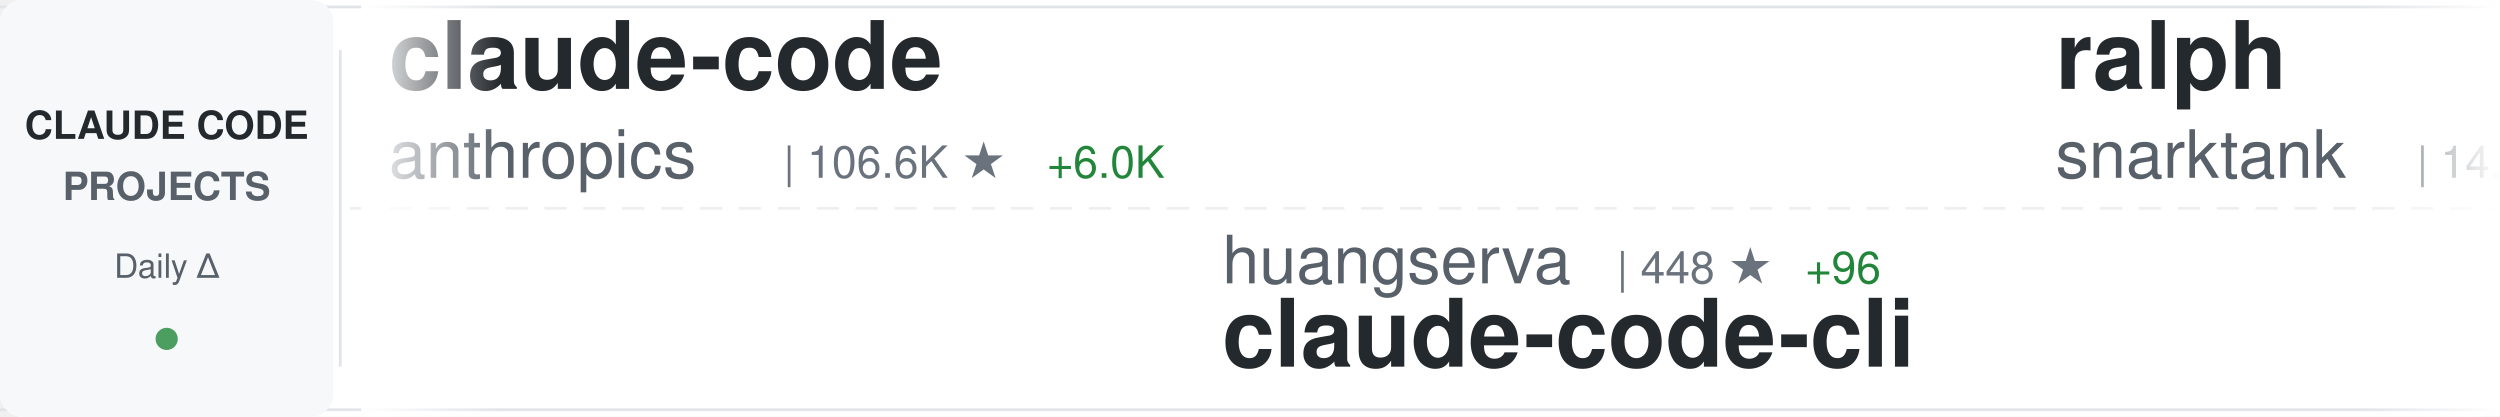
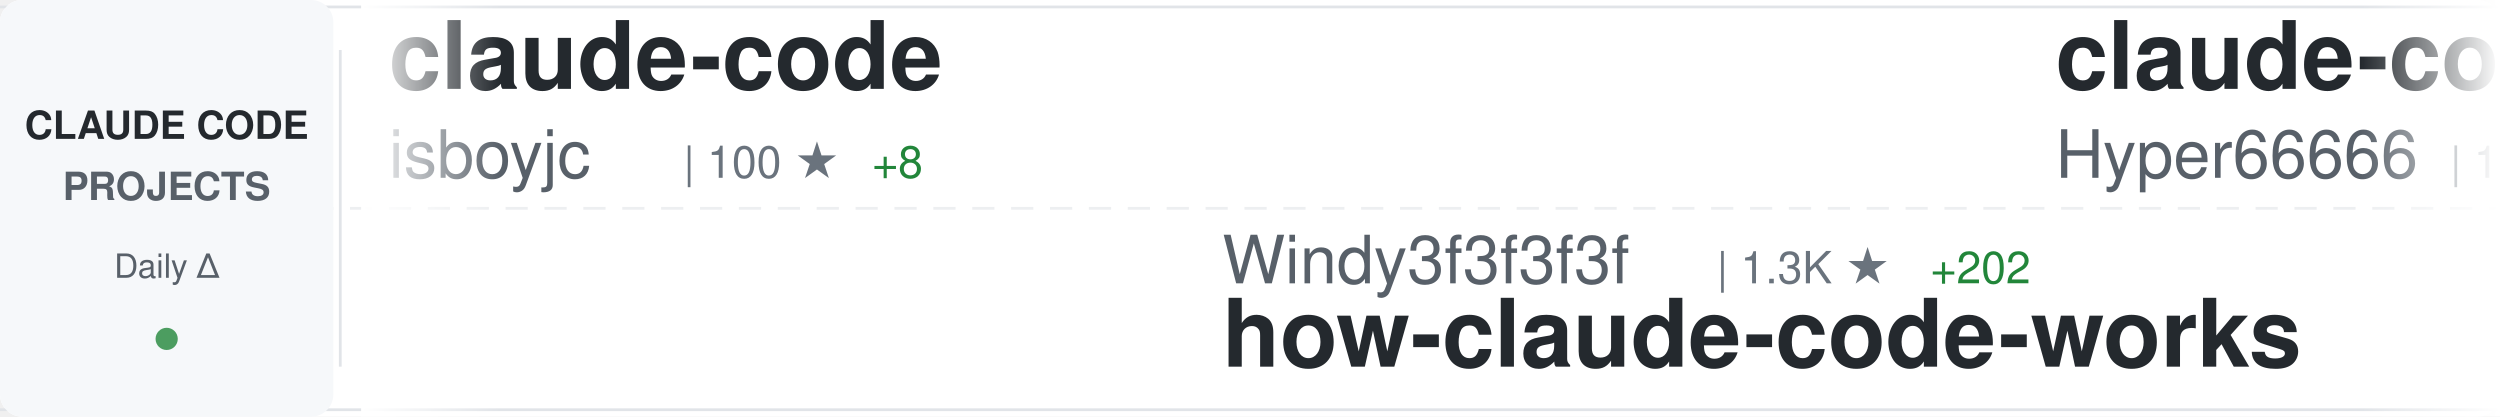
<svg xmlns="http://www.w3.org/2000/svg" width="900" height="150">
  <defs>
    <linearGradient id="awesomeLeftFade" x1="0%" y1="0%" x2="100%" y2="0%">
      <stop offset="0%" style="stop-color:#ffffff;stop-opacity:1" />
      <stop offset="100%" style="stop-color:#ffffff;stop-opacity:0" />
    </linearGradient>
    <linearGradient id="awesomeRightFade" x1="0%" y1="0%" x2="100%" y2="0%">
      <stop offset="0%" style="stop-color:#ffffff;stop-opacity:0" />
      <stop offset="100%" style="stop-color:#ffffff;stop-opacity:1" />
    </linearGradient>
  </defs>
  <rect width="900" height="150" fill="#ffffff" rx="8" />
  <rect x="0" y="2" width="900" height="1" fill="#e1e4e8" />
  <rect x="0" y="147" width="900" height="1" fill="#e1e4e8" />
  <line x1="0" y1="75" x2="900" y2="75" stroke="#e1e4e8" stroke-width="1" stroke-dasharray="8 6" opacity="0.6" />
  <rect x="0" y="0" width="120" height="150" fill="#f6f8fa" rx="8" />
  <text x="60" y="50" font-family="-apple-system, BlinkMacSystemFont, 'Segoe UI', Helvetica, Arial, sans-serif" font-size="14" font-weight="600" fill="#24292e" text-anchor="middle">CLAUDE CODE</text>
  <text x="60" y="72" font-family="-apple-system, BlinkMacSystemFont, 'Segoe UI', Helvetica, Arial, sans-serif" font-size="14" font-weight="600" fill="#586069" text-anchor="middle">PROJECTS</text>
  <text x="60" y="100" font-family="-apple-system, BlinkMacSystemFont, 'Segoe UI', Helvetica, Arial, sans-serif" font-size="12" font-weight="500" fill="#586069" text-anchor="middle">Daily Δ</text>
  <circle cx="60" cy="122" r="4" fill="#22863a" opacity="0.8" />
  <rect x="122" y="18" width="1" height="114" fill="#e1e4e8" />
  <clipPath id="awesomeTickerClip">
    <rect x="130" y="0" width="770" height="150" />
  </clipPath>
  <g clip-path="url(#awesomeTickerClip)">
    <g id="awesomeTickerItems">
      <animateTransform attributeName="transform" attributeType="XML" type="translate" from="0 0" to="-3000 0" dur="54s" repeatCount="indefinite" />
      <g transform="translate(0, 0)">
        <text x="140" y="32" font-family="-apple-system, BlinkMacSystemFont, 'Segoe UI', Helvetica, Arial, sans-serif" font-size="34" font-weight="600" fill="#24292e">claude-code</text>
-         <text x="140" y="64" font-family="-apple-system, BlinkMacSystemFont, 'Segoe UI', Helvetica, Arial, sans-serif" font-size="24" font-weight="400" fill="#586069">anthropics</text>
-         <text x="282" y="64" font-family="-apple-system, BlinkMacSystemFont, 'Segoe UI', Helvetica, Arial, sans-serif" font-size="16" font-weight="500" fill="#6a737d">| 106.6K ★</text>
-         <text x="377" y="64" font-family="-apple-system, BlinkMacSystemFont, 'Segoe UI', Helvetica, Arial, sans-serif" font-size="16" font-weight="500" fill="#22863a"> +6.0K</text>
+         <text x="140" y="64" font-family="-apple-system, BlinkMacSystemFont, 'Segoe UI', Helvetica, Arial, sans-serif" font-size="24" font-weight="400" fill="#586069">isboyjc</text>
+         <text x="246" y="64" font-family="-apple-system, BlinkMacSystemFont, 'Segoe UI', Helvetica, Arial, sans-serif" font-size="16" font-weight="500" fill="#6a737d">| 100 ★</text>
+         <text x="314" y="64" font-family="-apple-system, BlinkMacSystemFont, 'Segoe UI', Helvetica, Arial, sans-serif" font-size="16" font-weight="500" fill="#22863a"> +8</text>
      </g>
      <g transform="translate(300, 0)">
-         <text x="140" y="102" font-family="-apple-system, BlinkMacSystemFont, 'Segoe UI', Helvetica, Arial, sans-serif" font-size="24" font-weight="400" fill="#586069">huangserva</text>
-         <text x="282" y="102" font-family="-apple-system, BlinkMacSystemFont, 'Segoe UI', Helvetica, Arial, sans-serif" font-size="16" font-weight="500" fill="#6a737d">| 448 ★</text>
-         <text x="350" y="102" font-family="-apple-system, BlinkMacSystemFont, 'Segoe UI', Helvetica, Arial, sans-serif" font-size="16" font-weight="500" fill="#22863a"> +96</text>
-         <text x="140" y="132" font-family="-apple-system, BlinkMacSystemFont, 'Segoe UI', Helvetica, Arial, sans-serif" font-size="34" font-weight="600" fill="#24292e">claude-code-cli</text>
+         <text x="140" y="102" font-family="-apple-system, BlinkMacSystemFont, 'Segoe UI', Helvetica, Arial, sans-serif" font-size="24" font-weight="400" fill="#586069">Windy3f3f3f3f</text>
+         <text x="318" y="102" font-family="-apple-system, BlinkMacSystemFont, 'Segoe UI', Helvetica, Arial, sans-serif" font-size="16" font-weight="500" fill="#6a737d">| 1.3K ★</text>
+         <text x="395" y="102" font-family="-apple-system, BlinkMacSystemFont, 'Segoe UI', Helvetica, Arial, sans-serif" font-size="16" font-weight="500" fill="#22863a"> +202</text>
+         <text x="140" y="132" font-family="-apple-system, BlinkMacSystemFont, 'Segoe UI', Helvetica, Arial, sans-serif" font-size="34" font-weight="600" fill="#24292e">how-claude-code-works</text>
      </g>
      <g transform="translate(600, 0)">
-         <text x="140" y="32" font-family="-apple-system, BlinkMacSystemFont, 'Segoe UI', Helvetica, Arial, sans-serif" font-size="34" font-weight="600" fill="#24292e">ralph</text>
-         <text x="140" y="64" font-family="-apple-system, BlinkMacSystemFont, 'Segoe UI', Helvetica, Arial, sans-serif" font-size="24" font-weight="400" fill="#586069">snarktank</text>
-         <text x="270" y="64" font-family="-apple-system, BlinkMacSystemFont, 'Segoe UI', Helvetica, Arial, sans-serif" font-size="16" font-weight="500" fill="#6a737d">| 14.3K ★</text>
-         <text x="356" y="64" font-family="-apple-system, BlinkMacSystemFont, 'Segoe UI', Helvetica, Arial, sans-serif" font-size="16" font-weight="500" fill="#22863a"> +59</text>
+         <text x="140" y="32" font-family="-apple-system, BlinkMacSystemFont, 'Segoe UI', Helvetica, Arial, sans-serif" font-size="34" font-weight="600" fill="#24292e">claude-code-sourcemap</text>
+         <text x="140" y="64" font-family="-apple-system, BlinkMacSystemFont, 'Segoe UI', Helvetica, Arial, sans-serif" font-size="24" font-weight="400" fill="#586069">Hyper66666</text>
+         <text x="282" y="64" font-family="-apple-system, BlinkMacSystemFont, 'Segoe UI', Helvetica, Arial, sans-serif" font-size="16" font-weight="500" fill="#6a737d">| 188 ★</text>
+         <text x="350" y="64" font-family="-apple-system, BlinkMacSystemFont, 'Segoe UI', Helvetica, Arial, sans-serif" font-size="16" font-weight="500" fill="#22863a"> +8</text>
      </g>
      <g transform="translate(900, 0)">
-         <text x="140" y="102" font-family="-apple-system, BlinkMacSystemFont, 'Segoe UI', Helvetica, Arial, sans-serif" font-size="24" font-weight="400" fill="#586069">mehmoodosman</text>
-         <text x="306" y="102" font-family="-apple-system, BlinkMacSystemFont, 'Segoe UI', Helvetica, Arial, sans-serif" font-size="16" font-weight="500" fill="#6a737d">| 113 ★</text>
-         <text x="374" y="102" font-family="-apple-system, BlinkMacSystemFont, 'Segoe UI', Helvetica, Arial, sans-serif" font-size="16" font-weight="500" fill="#22863a"> +17</text>
-         <text x="140" y="132" font-family="-apple-system, BlinkMacSystemFont, 'Segoe UI', Helvetica, Arial, sans-serif" font-size="34" font-weight="600" fill="#24292e">claude-code</text>
+         <text x="140" y="102" font-family="-apple-system, BlinkMacSystemFont, 'Segoe UI', Helvetica, Arial, sans-serif" font-size="24" font-weight="400" fill="#586069">VoltAgent</text>
+         <text x="270" y="102" font-family="-apple-system, BlinkMacSystemFont, 'Segoe UI', Helvetica, Arial, sans-serif" font-size="16" font-weight="500" fill="#6a737d">| 16.1K ★</text>
+         <text x="356" y="102" font-family="-apple-system, BlinkMacSystemFont, 'Segoe UI', Helvetica, Arial, sans-serif" font-size="16" font-weight="500" fill="#22863a"> +124</text>
+         <text x="140" y="132" font-family="-apple-system, BlinkMacSystemFont, 'Segoe UI', Helvetica, Arial, sans-serif" font-size="34" font-weight="600" fill="#24292e">awesome-claude-code-suba...</text>
      </g>
      <g transform="translate(1200, 0)">
-         <text x="140" y="32" font-family="-apple-system, BlinkMacSystemFont, 'Segoe UI', Helvetica, Arial, sans-serif" font-size="34" font-weight="600" fill="#24292e">claude-code-settings</text>
-         <text x="140" y="64" font-family="-apple-system, BlinkMacSystemFont, 'Segoe UI', Helvetica, Arial, sans-serif" font-size="24" font-weight="400" fill="#586069">feiskyer</text>
-         <text x="258" y="64" font-family="-apple-system, BlinkMacSystemFont, 'Segoe UI', Helvetica, Arial, sans-serif" font-size="16" font-weight="500" fill="#6a737d">| 1.4K ★</text>
-         <text x="335" y="64" font-family="-apple-system, BlinkMacSystemFont, 'Segoe UI', Helvetica, Arial, sans-serif" font-size="16" font-weight="500" fill="#22863a"> +4</text>
+         <text x="140" y="32" font-family="-apple-system, BlinkMacSystemFont, 'Segoe UI', Helvetica, Arial, sans-serif" font-size="34" font-weight="600" fill="#24292e">claude-plugins-official</text>
+         <text x="140" y="64" font-family="-apple-system, BlinkMacSystemFont, 'Segoe UI', Helvetica, Arial, sans-serif" font-size="24" font-weight="400" fill="#586069">anthropics</text>
+         <text x="282" y="64" font-family="-apple-system, BlinkMacSystemFont, 'Segoe UI', Helvetica, Arial, sans-serif" font-size="16" font-weight="500" fill="#6a737d">| 15.8K ★</text>
+         <text x="368" y="64" font-family="-apple-system, BlinkMacSystemFont, 'Segoe UI', Helvetica, Arial, sans-serif" font-size="16" font-weight="500" fill="#22863a"> +100</text>
      </g>
      <g transform="translate(1500, 0)">
-         <text x="140" y="102" font-family="-apple-system, BlinkMacSystemFont, 'Segoe UI', Helvetica, Arial, sans-serif" font-size="24" font-weight="400" fill="#586069">oboard</text>
-         <text x="234" y="102" font-family="-apple-system, BlinkMacSystemFont, 'Segoe UI', Helvetica, Arial, sans-serif" font-size="16" font-weight="500" fill="#6a737d">| 2.5K ★</text>
-         <text x="311" y="102" font-family="-apple-system, BlinkMacSystemFont, 'Segoe UI', Helvetica, Arial, sans-serif" font-size="16" font-weight="500" fill="#22863a"> +411</text>
-         <text x="140" y="132" font-family="-apple-system, BlinkMacSystemFont, 'Segoe UI', Helvetica, Arial, sans-serif" font-size="34" font-weight="600" fill="#24292e">claude-code-rev</text>
+         <text x="140" y="102" font-family="-apple-system, BlinkMacSystemFont, 'Segoe UI', Helvetica, Arial, sans-serif" font-size="24" font-weight="400" fill="#586069">nishimoto265</text>
+         <text x="306" y="102" font-family="-apple-system, BlinkMacSystemFont, 'Segoe UI', Helvetica, Arial, sans-serif" font-size="16" font-weight="500" fill="#6a737d">| 495 ★</text>
+         <text x="374" y="102" font-family="-apple-system, BlinkMacSystemFont, 'Segoe UI', Helvetica, Arial, sans-serif" font-size="16" font-weight="500" fill="#22863a"> +1</text>
+         <text x="140" y="132" font-family="-apple-system, BlinkMacSystemFont, 'Segoe UI', Helvetica, Arial, sans-serif" font-size="34" font-weight="600" fill="#24292e">Claude-Code-Communicatio...</text>
      </g>
      <g transform="translate(1800, 0)">
-         <text x="140" y="32" font-family="-apple-system, BlinkMacSystemFont, 'Segoe UI', Helvetica, Arial, sans-serif" font-size="34" font-weight="600" fill="#24292e">claude-code-hub</text>
-         <text x="140" y="64" font-family="-apple-system, BlinkMacSystemFont, 'Segoe UI', Helvetica, Arial, sans-serif" font-size="24" font-weight="400" fill="#586069">ding113</text>
-         <text x="246" y="64" font-family="-apple-system, BlinkMacSystemFont, 'Segoe UI', Helvetica, Arial, sans-serif" font-size="16" font-weight="500" fill="#6a737d">| 2.3K ★</text>
-         <text x="323" y="64" font-family="-apple-system, BlinkMacSystemFont, 'Segoe UI', Helvetica, Arial, sans-serif" font-size="16" font-weight="500" fill="#22863a"> +14</text>
+         <text x="140" y="32" font-family="-apple-system, BlinkMacSystemFont, 'Segoe UI', Helvetica, Arial, sans-serif" font-size="34" font-weight="600" fill="#24292e">collection-claude-code-s...</text>
+         <text x="140" y="64" font-family="-apple-system, BlinkMacSystemFont, 'Segoe UI', Helvetica, Arial, sans-serif" font-size="24" font-weight="400" fill="#586069">chauncygu</text>
+         <text x="270" y="64" font-family="-apple-system, BlinkMacSystemFont, 'Segoe UI', Helvetica, Arial, sans-serif" font-size="16" font-weight="500" fill="#6a737d">| 1.2K ★</text>
+         <text x="347" y="64" font-family="-apple-system, BlinkMacSystemFont, 'Segoe UI', Helvetica, Arial, sans-serif" font-size="16" font-weight="500" fill="#22863a"> +329</text>
      </g>
      <g transform="translate(2100, 0)">
-         <text x="140" y="102" font-family="-apple-system, BlinkMacSystemFont, 'Segoe UI', Helvetica, Arial, sans-serif" font-size="24" font-weight="400" fill="#586069">ykdojo</text>
-         <text x="234" y="102" font-family="-apple-system, BlinkMacSystemFont, 'Segoe UI', Helvetica, Arial, sans-serif" font-size="16" font-weight="500" fill="#6a737d">| 7.1K ★</text>
-         <text x="311" y="102" font-family="-apple-system, BlinkMacSystemFont, 'Segoe UI', Helvetica, Arial, sans-serif" font-size="16" font-weight="500" fill="#22863a"> +45</text>
-         <text x="140" y="132" font-family="-apple-system, BlinkMacSystemFont, 'Segoe UI', Helvetica, Arial, sans-serif" font-size="34" font-weight="600" fill="#24292e">claude-code-tips</text>
+         <text x="140" y="102" font-family="-apple-system, BlinkMacSystemFont, 'Segoe UI', Helvetica, Arial, sans-serif" font-size="24" font-weight="400" fill="#586069">pedrohcgs</text>
+         <text x="270" y="102" font-family="-apple-system, BlinkMacSystemFont, 'Segoe UI', Helvetica, Arial, sans-serif" font-size="16" font-weight="500" fill="#6a737d">| 828 ★</text>
+         <text x="338" y="102" font-family="-apple-system, BlinkMacSystemFont, 'Segoe UI', Helvetica, Arial, sans-serif" font-size="16" font-weight="500" fill="#22863a"> +4</text>
+         <text x="140" y="132" font-family="-apple-system, BlinkMacSystemFont, 'Segoe UI', Helvetica, Arial, sans-serif" font-size="34" font-weight="600" fill="#24292e">claude-code-my-workflow</text>
      </g>
      <g transform="translate(2400, 0)">
-         <text x="140" y="32" font-family="-apple-system, BlinkMacSystemFont, 'Segoe UI', Helvetica, Arial, sans-serif" font-size="34" font-weight="600" fill="#24292e">happy</text>
-         <text x="140" y="64" font-family="-apple-system, BlinkMacSystemFont, 'Segoe UI', Helvetica, Arial, sans-serif" font-size="24" font-weight="400" fill="#586069">slopus</text>
-         <text x="234" y="64" font-family="-apple-system, BlinkMacSystemFont, 'Segoe UI', Helvetica, Arial, sans-serif" font-size="16" font-weight="500" fill="#6a737d">| 17.0K ★</text>
-         <text x="320" y="64" font-family="-apple-system, BlinkMacSystemFont, 'Segoe UI', Helvetica, Arial, sans-serif" font-size="16" font-weight="500" fill="#22863a"> +117</text>
+         <text x="140" y="32" font-family="-apple-system, BlinkMacSystemFont, 'Segoe UI', Helvetica, Arial, sans-serif" font-size="34" font-weight="600" fill="#24292e">claude-code-router</text>
+         <text x="140" y="64" font-family="-apple-system, BlinkMacSystemFont, 'Segoe UI', Helvetica, Arial, sans-serif" font-size="24" font-weight="400" fill="#586069">musistudio</text>
+         <text x="282" y="64" font-family="-apple-system, BlinkMacSystemFont, 'Segoe UI', Helvetica, Arial, sans-serif" font-size="16" font-weight="500" fill="#6a737d">| 31.3K ★</text>
+         <text x="368" y="64" font-family="-apple-system, BlinkMacSystemFont, 'Segoe UI', Helvetica, Arial, sans-serif" font-size="16" font-weight="500" fill="#22863a"> +146</text>
      </g>
      <g transform="translate(2700, 0)">
-         <text x="140" y="102" font-family="-apple-system, BlinkMacSystemFont, 'Segoe UI', Helvetica, Arial, sans-serif" font-size="24" font-weight="400" fill="#586069">KimYx0207</text>
-         <text x="270" y="102" font-family="-apple-system, BlinkMacSystemFont, 'Segoe UI', Helvetica, Arial, sans-serif" font-size="16" font-weight="500" fill="#6a737d">| 2.9K ★</text>
-         <text x="347" y="102" font-family="-apple-system, BlinkMacSystemFont, 'Segoe UI', Helvetica, Arial, sans-serif" font-size="16" font-weight="500" fill="#22863a"> +142</text>
-         <text x="140" y="132" font-family="-apple-system, BlinkMacSystemFont, 'Segoe UI', Helvetica, Arial, sans-serif" font-size="34" font-weight="600" fill="#24292e">Claude-Code-x-OpenClaw-G...</text>
+         <text x="140" y="102" font-family="-apple-system, BlinkMacSystemFont, 'Segoe UI', Helvetica, Arial, sans-serif" font-size="24" font-weight="400" fill="#586069">diet103</text>
+         <text x="246" y="102" font-family="-apple-system, BlinkMacSystemFont, 'Segoe UI', Helvetica, Arial, sans-serif" font-size="16" font-weight="500" fill="#6a737d">| 9.4K ★</text>
+         <text x="323" y="102" font-family="-apple-system, BlinkMacSystemFont, 'Segoe UI', Helvetica, Arial, sans-serif" font-size="16" font-weight="500" fill="#22863a"> +8</text>
+         <text x="140" y="132" font-family="-apple-system, BlinkMacSystemFont, 'Segoe UI', Helvetica, Arial, sans-serif" font-size="34" font-weight="600" fill="#24292e">claude-code-infrastructu...</text>
      </g>
      <g transform="translate(3000, 0)">
        <text x="140" y="32" font-family="-apple-system, BlinkMacSystemFont, 'Segoe UI', Helvetica, Arial, sans-serif" font-size="34" font-weight="600" fill="#24292e">claude-code</text>
-         <text x="140" y="64" font-family="-apple-system, BlinkMacSystemFont, 'Segoe UI', Helvetica, Arial, sans-serif" font-size="24" font-weight="400" fill="#586069">anthropics</text>
-         <text x="282" y="64" font-family="-apple-system, BlinkMacSystemFont, 'Segoe UI', Helvetica, Arial, sans-serif" font-size="16" font-weight="500" fill="#6a737d">| 106.6K ★</text>
-         <text x="377" y="64" font-family="-apple-system, BlinkMacSystemFont, 'Segoe UI', Helvetica, Arial, sans-serif" font-size="16" font-weight="500" fill="#22863a"> +6.0K</text>
+         <text x="140" y="64" font-family="-apple-system, BlinkMacSystemFont, 'Segoe UI', Helvetica, Arial, sans-serif" font-size="24" font-weight="400" fill="#586069">isboyjc</text>
+         <text x="246" y="64" font-family="-apple-system, BlinkMacSystemFont, 'Segoe UI', Helvetica, Arial, sans-serif" font-size="16" font-weight="500" fill="#6a737d">| 100 ★</text>
+         <text x="314" y="64" font-family="-apple-system, BlinkMacSystemFont, 'Segoe UI', Helvetica, Arial, sans-serif" font-size="16" font-weight="500" fill="#22863a"> +8</text>
      </g>
      <g transform="translate(3300, 0)">
-         <text x="140" y="102" font-family="-apple-system, BlinkMacSystemFont, 'Segoe UI', Helvetica, Arial, sans-serif" font-size="24" font-weight="400" fill="#586069">huangserva</text>
-         <text x="282" y="102" font-family="-apple-system, BlinkMacSystemFont, 'Segoe UI', Helvetica, Arial, sans-serif" font-size="16" font-weight="500" fill="#6a737d">| 448 ★</text>
-         <text x="350" y="102" font-family="-apple-system, BlinkMacSystemFont, 'Segoe UI', Helvetica, Arial, sans-serif" font-size="16" font-weight="500" fill="#22863a"> +96</text>
-         <text x="140" y="132" font-family="-apple-system, BlinkMacSystemFont, 'Segoe UI', Helvetica, Arial, sans-serif" font-size="34" font-weight="600" fill="#24292e">claude-code-cli</text>
+         <text x="140" y="102" font-family="-apple-system, BlinkMacSystemFont, 'Segoe UI', Helvetica, Arial, sans-serif" font-size="24" font-weight="400" fill="#586069">Windy3f3f3f3f</text>
+         <text x="318" y="102" font-family="-apple-system, BlinkMacSystemFont, 'Segoe UI', Helvetica, Arial, sans-serif" font-size="16" font-weight="500" fill="#6a737d">| 1.3K ★</text>
+         <text x="395" y="102" font-family="-apple-system, BlinkMacSystemFont, 'Segoe UI', Helvetica, Arial, sans-serif" font-size="16" font-weight="500" fill="#22863a"> +202</text>
+         <text x="140" y="132" font-family="-apple-system, BlinkMacSystemFont, 'Segoe UI', Helvetica, Arial, sans-serif" font-size="34" font-weight="600" fill="#24292e">how-claude-code-works</text>
      </g>
      <g transform="translate(3600, 0)">
-         <text x="140" y="32" font-family="-apple-system, BlinkMacSystemFont, 'Segoe UI', Helvetica, Arial, sans-serif" font-size="34" font-weight="600" fill="#24292e">ralph</text>
-         <text x="140" y="64" font-family="-apple-system, BlinkMacSystemFont, 'Segoe UI', Helvetica, Arial, sans-serif" font-size="24" font-weight="400" fill="#586069">snarktank</text>
-         <text x="270" y="64" font-family="-apple-system, BlinkMacSystemFont, 'Segoe UI', Helvetica, Arial, sans-serif" font-size="16" font-weight="500" fill="#6a737d">| 14.3K ★</text>
-         <text x="356" y="64" font-family="-apple-system, BlinkMacSystemFont, 'Segoe UI', Helvetica, Arial, sans-serif" font-size="16" font-weight="500" fill="#22863a"> +59</text>
+         <text x="140" y="32" font-family="-apple-system, BlinkMacSystemFont, 'Segoe UI', Helvetica, Arial, sans-serif" font-size="34" font-weight="600" fill="#24292e">claude-code-sourcemap</text>
+         <text x="140" y="64" font-family="-apple-system, BlinkMacSystemFont, 'Segoe UI', Helvetica, Arial, sans-serif" font-size="24" font-weight="400" fill="#586069">Hyper66666</text>
+         <text x="282" y="64" font-family="-apple-system, BlinkMacSystemFont, 'Segoe UI', Helvetica, Arial, sans-serif" font-size="16" font-weight="500" fill="#6a737d">| 188 ★</text>
+         <text x="350" y="64" font-family="-apple-system, BlinkMacSystemFont, 'Segoe UI', Helvetica, Arial, sans-serif" font-size="16" font-weight="500" fill="#22863a"> +8</text>
      </g>
      <g transform="translate(3900, 0)">
-         <text x="140" y="102" font-family="-apple-system, BlinkMacSystemFont, 'Segoe UI', Helvetica, Arial, sans-serif" font-size="24" font-weight="400" fill="#586069">mehmoodosman</text>
-         <text x="306" y="102" font-family="-apple-system, BlinkMacSystemFont, 'Segoe UI', Helvetica, Arial, sans-serif" font-size="16" font-weight="500" fill="#6a737d">| 113 ★</text>
-         <text x="374" y="102" font-family="-apple-system, BlinkMacSystemFont, 'Segoe UI', Helvetica, Arial, sans-serif" font-size="16" font-weight="500" fill="#22863a"> +17</text>
-         <text x="140" y="132" font-family="-apple-system, BlinkMacSystemFont, 'Segoe UI', Helvetica, Arial, sans-serif" font-size="34" font-weight="600" fill="#24292e">claude-code</text>
+         <text x="140" y="102" font-family="-apple-system, BlinkMacSystemFont, 'Segoe UI', Helvetica, Arial, sans-serif" font-size="24" font-weight="400" fill="#586069">VoltAgent</text>
+         <text x="270" y="102" font-family="-apple-system, BlinkMacSystemFont, 'Segoe UI', Helvetica, Arial, sans-serif" font-size="16" font-weight="500" fill="#6a737d">| 16.1K ★</text>
+         <text x="356" y="102" font-family="-apple-system, BlinkMacSystemFont, 'Segoe UI', Helvetica, Arial, sans-serif" font-size="16" font-weight="500" fill="#22863a"> +124</text>
+         <text x="140" y="132" font-family="-apple-system, BlinkMacSystemFont, 'Segoe UI', Helvetica, Arial, sans-serif" font-size="34" font-weight="600" fill="#24292e">awesome-claude-code-suba...</text>
      </g>
    </g>
  </g>
  <rect x="130" y="0" width="50" height="150" fill="url(#awesomeLeftFade)" />
  <rect x="850" y="0" width="50" height="150" fill="url(#awesomeRightFade)" />
</svg>
